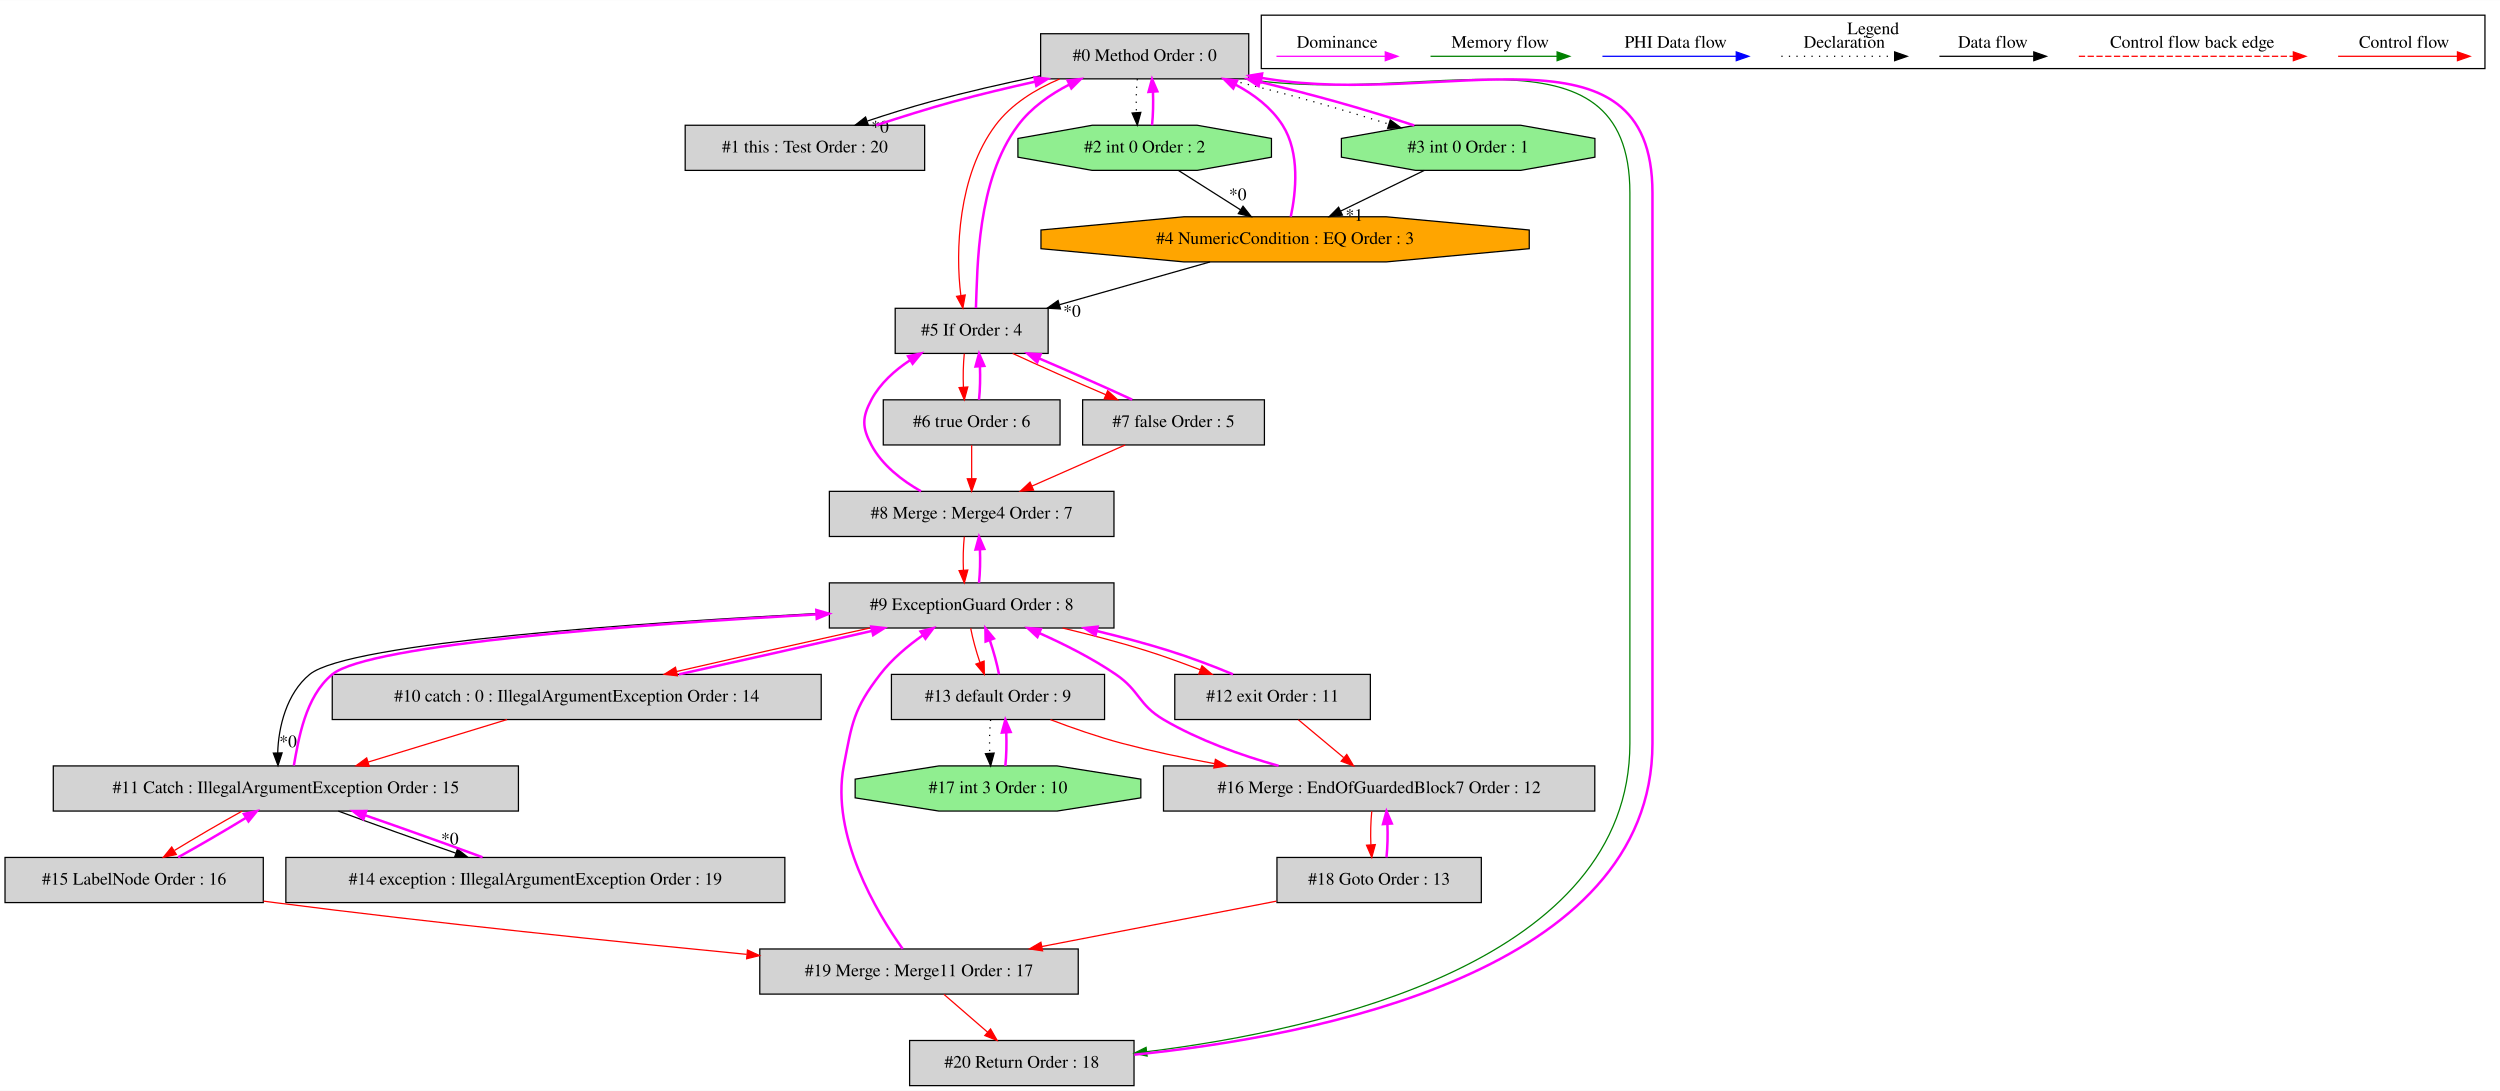
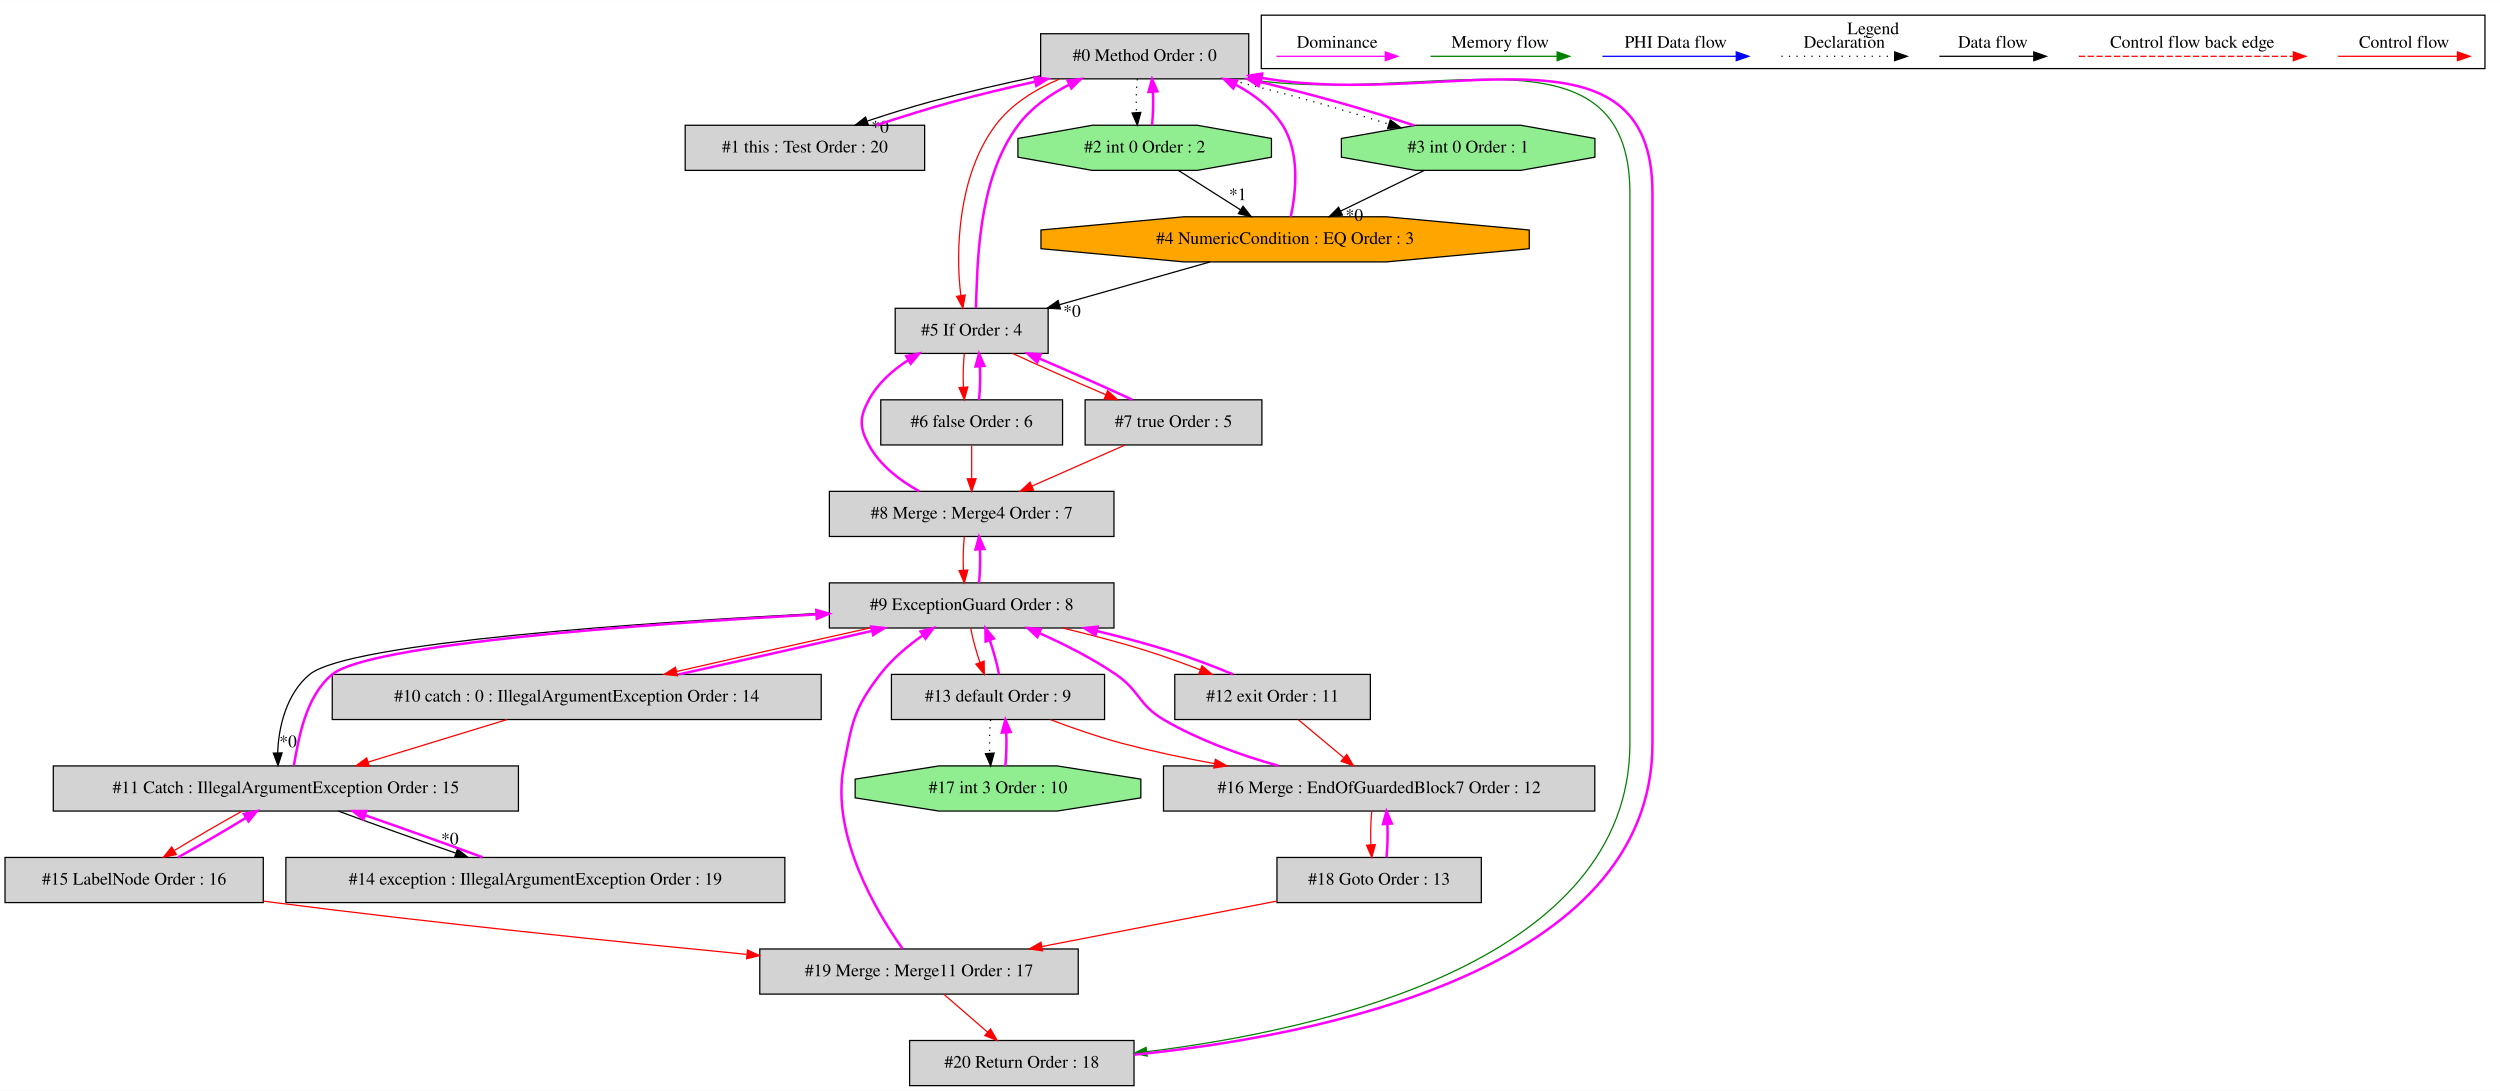
<svg xmlns="http://www.w3.org/2000/svg" width="1994pt" height="870pt" viewBox="0.00 0.00 1994.00 869.80">
  <g id="graph0" class="graph" transform="scale(1 1) rotate(0) translate(4 865.8)">
    <polygon fill="white" stroke="transparent" points="-4,4 -4,-865.8 1990,-865.8 1990,4 -4,4" />
    <g id="clust1" class="cluster">
      <polygon fill="none" stroke="black" points="1002,-811.2 1002,-853.8 1978,-853.8 1978,-811.2 1002,-811.2" />
      <text text-anchor="middle" x="1490" y="-838.6" font-family="Times,serif" font-size="14.00">Legend</text>
    </g>
    <g id="node1" class="node">
      <polygon fill="lightgrey" stroke="black" points="992,-839 826,-839 826,-803 992,-803 992,-839" />
      <text text-anchor="middle" x="909" y="-817.3" font-family="Times,serif" font-size="14.00">#0 Method Order : 0</text>
    </g>
    <g id="node2" class="node">
      <polygon fill="lightgrey" stroke="black" points="733.5,-766 542.5,-766 542.5,-730 733.5,-730 733.5,-766" />
      <text text-anchor="middle" x="638" y="-744.3" font-family="Times,serif" font-size="14.00">#1 this : Test Order : 20</text>
    </g>
    <g id="edge2" class="edge">
      <path fill="none" stroke="black" d="M825.62,-805.37C797.82,-799.62 766.88,-792.57 739,-785 722.14,-780.42 704.04,-774.8 687.84,-769.37" />
      <polygon fill="black" stroke="black" points="688.63,-765.94 678.03,-766.03 686.37,-772.57 688.63,-765.94" />
      <text text-anchor="middle" x="697.92" y="-760.17" font-family="Times,serif" font-size="14.00">*0</text>
    </g>
    <g id="node3" class="node">
      <polygon fill="lightgreen" stroke="black" points="1010.11,-740.54 1010.11,-755.46 950.88,-766 867.12,-766 807.89,-755.46 807.89,-740.54 867.12,-730 950.88,-730 1010.11,-740.54" />
      <text text-anchor="middle" x="909" y="-744.3" font-family="Times,serif" font-size="14.00">#2 int 0 Order : 2</text>
    </g>
    <g id="edge4" class="edge">
      <path fill="none" stroke="black" stroke-dasharray="1,5" d="M903.12,-802.81C902.28,-794.79 902.05,-785.05 902.42,-776.07" />
      <polygon fill="black" stroke="black" points="905.92,-776.25 903.14,-766.03 898.94,-775.75 905.92,-776.25" />
    </g>
    <g id="node4" class="node">
      <polygon fill="lightgreen" stroke="black" points="1268.11,-740.54 1268.11,-755.46 1208.88,-766 1125.12,-766 1065.89,-755.46 1065.89,-740.54 1125.12,-730 1208.88,-730 1268.11,-740.54" />
      <text text-anchor="middle" x="1167" y="-744.3" font-family="Times,serif" font-size="14.00">#3 int 0 Order : 1</text>
    </g>
    <g id="edge6" class="edge">
      <path fill="none" stroke="black" stroke-dasharray="1,5" d="M973.76,-802.99C995.78,-797.54 1020.47,-791.28 1043,-785 1062.74,-779.5 1084.21,-772.94 1103.7,-766.93" />
      <polygon fill="black" stroke="black" points="1104.87,-770.24 1113.39,-763.94 1102.8,-763.55 1104.87,-770.24" />
    </g>
    <g id="node6" class="node">
      <polygon fill="lightgrey" stroke="black" points="832,-620 710,-620 710,-584 832,-584 832,-620" />
      <text text-anchor="middle" x="771" y="-598.3" font-family="Times,serif" font-size="14.00">#5 If Order : 4</text>
    </g>
    <g id="edge12" class="edge">
      <path fill="none" stroke="red" d="M841.09,-802.88C821.73,-794.64 802.55,-782.78 790,-766 760.07,-725.99 757.89,-665.07 762.39,-630.14" />
      <polygon fill="red" stroke="red" points="765.86,-630.62 763.98,-620.19 758.95,-629.52 765.86,-630.62" />
    </g>
    <g id="node21" class="node">
      <polygon fill="lightgrey" stroke="black" points="900.5,-36 721.5,-36 721.5,0 900.5,0 900.5,-36" />
      <text text-anchor="middle" x="811" y="-14.3" font-family="Times,serif" font-size="14.00">#20 Return Order : 18</text>
    </g>
    <g id="edge47" class="edge">
      <path fill="none" stroke="green" d="M989.41,-802.93C1129.81,-780.43 1296,-854.17 1296,-712 1296,-712 1296,-712 1296,-273 1296,-99.72 1052.62,-44.55 910.63,-27.06" />
      <polygon fill="green" stroke="green" points="910.93,-23.57 900.59,-25.87 910.11,-30.52 910.93,-23.57" />
    </g>
    <g id="edge1" class="edge">
      <path fill="none" stroke="fuchsia" stroke-width="2" d="M694.79,-766.03C714.48,-772.42 736.64,-779.47 757,-785 777.85,-790.66 800.42,-796.03 821.63,-800.79" />
      <polygon fill="fuchsia" stroke="fuchsia" stroke-width="2" points="821.08,-804.25 831.6,-803 822.6,-797.41 821.08,-804.25" />
    </g>
    <g id="edge3" class="edge">
      <path fill="none" stroke="fuchsia" stroke-width="2" d="M914.86,-766.03C915.71,-774.03 915.95,-783.77 915.59,-792.75" />
      <polygon fill="fuchsia" stroke="fuchsia" stroke-width="2" points="912.09,-792.59 914.88,-802.81 919.07,-793.08 912.09,-792.59" />
    </g>
    <g id="node5" class="node">
      <polygon fill="orange" stroke="black" points="1215.73,-667.54 1215.73,-682.46 1101.66,-693 940.34,-693 826.27,-682.46 826.27,-667.54 940.34,-657 1101.66,-657 1215.73,-667.54" />
      <text text-anchor="middle" x="1021" y="-671.3" font-family="Times,serif" font-size="14.00">#4 NumericCondition : EQ Order : 3</text>
    </g>
-     <g id="edge8" class="edge">
+     <g id="edge9" class="edge">
      <path fill="none" stroke="black" d="M935.83,-729.99C950.68,-720.58 969.33,-708.76 985.39,-698.57" />
      <polygon fill="black" stroke="black" points="987.43,-701.42 994,-693.11 983.68,-695.51 987.43,-701.42" />
-       <text text-anchor="middle" x="983.22" y="-706.26" font-family="Times,serif" font-size="14.00">*0</text>
+       <text text-anchor="middle" x="983.22" y="-706.26" font-family="Times,serif" font-size="14.00">*1</text>
    </g>
    <g id="edge5" class="edge">
      <path fill="none" stroke="fuchsia" stroke-width="2" d="M1124.08,-765.83C1104.87,-772.12 1081.96,-779.16 1061,-785 1041.64,-790.39 1020.68,-795.78 1000.67,-800.65" />
      <polygon fill="fuchsia" stroke="fuchsia" stroke-width="2" points="999.84,-797.25 990.94,-802.99 1001.48,-804.05 999.84,-797.25" />
    </g>
-     <g id="edge9" class="edge">
+     <g id="edge8" class="edge">
      <path fill="none" stroke="black" d="M1132.03,-729.99C1112.04,-720.27 1086.78,-707.99 1065.4,-697.59" />
      <polygon fill="black" stroke="black" points="1066.71,-694.34 1056.19,-693.11 1063.65,-700.63 1066.71,-694.34" />
-       <text text-anchor="middle" x="1076.19" y="-689.74" font-family="Times,serif" font-size="14.00">*1</text>
+       <text text-anchor="middle" x="1076.19" y="-689.74" font-family="Times,serif" font-size="14.00">*0</text>
    </g>
    <g id="edge7" class="edge">
      <path fill="none" stroke="fuchsia" stroke-width="2" d="M1025.54,-693.09C1029.62,-712.41 1033.05,-744 1019,-766 1010.04,-780.03 996.28,-790.53 981.49,-798.35" />
      <polygon fill="fuchsia" stroke="fuchsia" stroke-width="2" points="979.64,-795.35 972.18,-802.87 982.7,-801.65 979.64,-795.35" />
    </g>
    <g id="edge11" class="edge">
      <path fill="none" stroke="black" d="M961.12,-656.99C925.05,-646.75 878.95,-633.66 841.17,-622.93" />
      <polygon fill="black" stroke="black" points="841.83,-619.48 831.26,-620.11 839.92,-626.21 841.83,-619.48" />
      <text text-anchor="middle" x="851" y="-613.23" font-family="Times,serif" font-size="14.00">*0</text>
    </g>
    <g id="edge10" class="edge">
      <path fill="none" stroke="fuchsia" stroke-width="2" d="M774.39,-620.19C775.74,-652.24 774.98,-721.86 808,-766 818.49,-780.03 833.62,-790.62 849.01,-798.53" />
      <polygon fill="fuchsia" stroke="fuchsia" stroke-width="2" points="847.54,-801.71 858.06,-802.88 850.57,-795.4 847.54,-801.71" />
    </g>
    <g id="node7" class="node">
-       <polygon fill="lightgrey" stroke="black" points="841.5,-547 700.5,-547 700.5,-511 841.5,-511 841.5,-547" />
-       <text text-anchor="middle" x="771" y="-525.3" font-family="Times,serif" font-size="14.00">#6 true Order : 6</text>
+       <polygon fill="lightgrey" stroke="black" points="843.5,-547 698.5,-547 698.5,-511 843.5,-511 843.5,-547" />
+       <text text-anchor="middle" x="771" y="-525.3" font-family="Times,serif" font-size="14.00">#6 false Order : 6</text>
    </g>
    <g id="edge14" class="edge">
      <path fill="none" stroke="red" d="M765.12,-583.81C764.28,-575.79 764.05,-566.05 764.42,-557.07" />
      <polygon fill="red" stroke="red" points="767.92,-557.25 765.14,-547.03 760.94,-556.75 767.92,-557.25" />
    </g>
    <g id="node8" class="node">
-       <polygon fill="lightgrey" stroke="black" points="1004.5,-547 859.5,-547 859.5,-511 1004.5,-511 1004.5,-547" />
-       <text text-anchor="middle" x="932" y="-525.3" font-family="Times,serif" font-size="14.00">#7 false Order : 5</text>
+       <polygon fill="lightgrey" stroke="black" points="1002.5,-547 861.5,-547 861.5,-511 1002.5,-511 1002.5,-547" />
+       <text text-anchor="middle" x="932" y="-525.3" font-family="Times,serif" font-size="14.00">#7 true Order : 5</text>
    </g>
    <g id="edge16" class="edge">
      <path fill="none" stroke="red" d="M803.7,-583.99C825.09,-574.1 853.44,-561.54 878.08,-551.03" />
      <polygon fill="red" stroke="red" points="879.48,-554.24 887.32,-547.11 876.75,-547.8 879.48,-554.24" />
    </g>
    <g id="edge13" class="edge">
      <path fill="none" stroke="fuchsia" stroke-width="2" d="M776.86,-547.03C777.71,-555.03 777.95,-564.77 777.59,-573.75" />
      <polygon fill="fuchsia" stroke="fuchsia" stroke-width="2" points="774.09,-573.59 776.88,-583.81 781.07,-574.08 774.09,-573.59" />
    </g>
    <g id="node9" class="node">
      <polygon fill="lightgrey" stroke="black" points="884.5,-474 657.5,-474 657.5,-438 884.5,-438 884.5,-474" />
      <text text-anchor="middle" x="771" y="-452.3" font-family="Times,serif" font-size="14.00">#8 Merge : Merge4 Order : 7</text>
    </g>
-     <g id="edge18" class="edge">
+     <g id="edge19" class="edge">
      <path fill="none" stroke="red" d="M771,-510.81C771,-502.79 771,-493.05 771,-484.07" />
      <polygon fill="red" stroke="red" points="774.5,-484.03 771,-474.03 767.5,-484.03 774.5,-484.03" />
    </g>
    <g id="edge15" class="edge">
      <path fill="none" stroke="fuchsia" stroke-width="2" d="M899.06,-547.11C877.63,-557.03 849.27,-569.58 824.65,-580.08" />
      <polygon fill="fuchsia" stroke="fuchsia" stroke-width="2" points="823.26,-576.87 815.42,-583.99 826,-583.31 823.26,-576.87" />
    </g>
-     <g id="edge19" class="edge">
+     <g id="edge18" class="edge">
      <path fill="none" stroke="red" d="M893.44,-510.99C871.1,-501.14 842.78,-488.66 819.01,-478.17" />
      <polygon fill="red" stroke="red" points="820.37,-474.95 809.81,-474.11 817.54,-481.35 820.37,-474.95" />
    </g>
    <g id="edge17" class="edge">
-       <path fill="none" stroke="fuchsia" stroke-width="2" d="M730.64,-474.01C715.35,-482.69 699.57,-494.87 691,-511 683.49,-525.13 683.49,-532.87 691,-547 697.96,-560.1 709.69,-570.6 722.04,-578.73" />
-       <polygon fill="fuchsia" stroke="fuchsia" stroke-width="2" points="720.28,-581.76 730.64,-583.99 723.93,-575.79 720.28,-581.76" />
+       <path fill="none" stroke="fuchsia" stroke-width="2" d="M729.22,-474.03C713.69,-482.65 697.73,-494.79 689,-511 681.41,-525.09 681.41,-532.91 689,-547 696.1,-560.17 707.96,-570.65 720.49,-578.75" />
+       <polygon fill="fuchsia" stroke="fuchsia" stroke-width="2" points="718.85,-581.84 729.22,-583.97 722.44,-575.83 718.85,-581.84" />
    </g>
    <g id="node10" class="node">
      <polygon fill="lightgrey" stroke="black" points="884.5,-401 657.5,-401 657.5,-365 884.5,-365 884.5,-401" />
      <text text-anchor="middle" x="771" y="-379.3" font-family="Times,serif" font-size="14.00">#9 ExceptionGuard Order : 8</text>
    </g>
    <g id="edge21" class="edge">
      <path fill="none" stroke="red" d="M765.12,-437.81C764.28,-429.79 764.05,-420.05 764.42,-411.07" />
      <polygon fill="red" stroke="red" points="767.92,-411.25 765.14,-401.03 760.94,-410.75 767.92,-411.25" />
    </g>
    <g id="edge20" class="edge">
      <path fill="none" stroke="fuchsia" stroke-width="2" d="M776.86,-401.03C777.71,-409.03 777.95,-418.77 777.59,-427.75" />
      <polygon fill="fuchsia" stroke="fuchsia" stroke-width="2" points="774.09,-427.59 776.88,-437.81 781.07,-428.08 774.09,-427.59" />
    </g>
    <g id="node11" class="node">
      <polygon fill="lightgrey" stroke="black" points="651,-328 261,-328 261,-292 651,-292 651,-328" />
      <text text-anchor="middle" x="456" y="-306.3" font-family="Times,serif" font-size="14.00">#10 catch : 0 : IllegalArgumentException Order : 14</text>
    </g>
    <g id="edge23" class="edge">
      <path fill="none" stroke="red" d="M689.69,-364.99C642.28,-354.56 582.77,-341.16 535.65,-330.32" />
      <polygon fill="red" stroke="red" points="536.32,-326.89 525.79,-328.05 534.75,-333.71 536.32,-326.89" />
    </g>
    <g id="node12" class="node">
      <polygon fill="lightgrey" stroke="black" points="409.5,-255 38.5,-255 38.5,-219 409.5,-219 409.5,-255" />
      <text text-anchor="middle" x="224" y="-233.3" font-family="Times,serif" font-size="14.00">#11 Catch : IllegalArgumentException Order : 15</text>
    </g>
    <g id="edge25" class="edge">
      <path fill="none" stroke="black" d="M657.3,-377.07C511.58,-369.59 274.1,-353.48 243,-328 224.57,-312.9 218.05,-285.86 217.5,-265.35" />
      <polygon fill="black" stroke="black" points="221,-265.39 217.73,-255.31 214.01,-265.23 221,-265.39" />
      <text text-anchor="middle" x="225.77" y="-269.93" font-family="Times,serif" font-size="14.00">*0</text>
    </g>
    <g id="node13" class="node">
      <polygon fill="lightgrey" stroke="black" points="1089,-328 933,-328 933,-292 1089,-292 1089,-328" />
      <text text-anchor="middle" x="1011" y="-306.3" font-family="Times,serif" font-size="14.00">#12 exit Order : 11</text>
    </g>
    <g id="edge28" class="edge">
      <path fill="none" stroke="red" d="M843.54,-364.97C865.06,-359.79 888.58,-353.69 910,-347 924.1,-342.6 939.13,-337.08 953.2,-331.7" />
      <polygon fill="red" stroke="red" points="954.7,-334.88 962.77,-328.01 952.18,-328.35 954.7,-334.88" />
    </g>
    <g id="node14" class="node">
      <polygon fill="lightgrey" stroke="black" points="877,-328 707,-328 707,-292 877,-292 877,-328" />
      <text text-anchor="middle" x="792" y="-306.3" font-family="Times,serif" font-size="14.00">#13 default Order : 9</text>
    </g>
    <g id="edge30" class="edge">
      <path fill="none" stroke="red" d="M770.21,-364.81C771.77,-356.62 774.5,-346.62 777.61,-337.48" />
      <polygon fill="red" stroke="red" points="780.92,-338.62 781.1,-328.03 774.36,-336.2 780.92,-338.62" />
    </g>
    <g id="edge22" class="edge">
      <path fill="none" stroke="fuchsia" stroke-width="2" d="M537.52,-328.05C584.96,-338.5 644.47,-351.89 691.56,-362.72" />
      <polygon fill="fuchsia" stroke="fuchsia" stroke-width="2" points="690.88,-366.16 701.41,-364.99 692.45,-359.34 690.88,-366.16" />
    </g>
    <g id="edge26" class="edge">
      <path fill="none" stroke="red" d="M400.43,-291.99C367.1,-281.79 324.54,-268.77 289.57,-258.07" />
      <polygon fill="red" stroke="red" points="290.51,-254.69 279.92,-255.11 288.46,-261.39 290.51,-254.69" />
    </g>
    <g id="edge24" class="edge">
      <path fill="none" stroke="fuchsia" stroke-width="2" d="M230.37,-255.31C234.13,-276.07 239.36,-310.27 261,-328 290.51,-352.18 505.92,-367.92 647.22,-375.86" />
      <polygon fill="fuchsia" stroke="fuchsia" stroke-width="2" points="647.09,-379.35 657.26,-376.42 647.47,-372.37 647.09,-379.35" />
    </g>
    <g id="node15" class="node">
      <polygon fill="lightgrey" stroke="black" points="622,-182 224,-182 224,-146 622,-146 622,-182" />
      <text text-anchor="middle" x="423" y="-160.3" font-family="Times,serif" font-size="14.00">#14 exception : IllegalArgumentException Order : 19</text>
    </g>
    <g id="edge32" class="edge">
      <path fill="none" stroke="black" d="M265.81,-218.99C292.96,-208.92 328.79,-196.1 359.42,-185.48" />
      <polygon fill="black" stroke="black" points="360.85,-188.69 369.16,-182.11 358.57,-182.07 360.85,-188.69" />
      <text text-anchor="middle" x="354.79" y="-192.32" font-family="Times,serif" font-size="14.00">*0</text>
    </g>
    <g id="node16" class="node">
      <polygon fill="lightgrey" stroke="black" points="206,-182 0,-182 0,-146 206,-146 206,-182" />
      <text text-anchor="middle" x="103" y="-160.3" font-family="Times,serif" font-size="14.00">#15 LabelNode Order : 16</text>
    </g>
    <g id="edge34" class="edge">
      <path fill="none" stroke="red" d="M189.16,-218.99C172.11,-209.58 151.81,-197.76 135.14,-187.57" />
      <polygon fill="red" stroke="red" points="136.64,-184.39 126.29,-182.11 132.96,-190.35 136.64,-184.39" />
    </g>
    <g id="edge27" class="edge">
      <path fill="none" stroke="fuchsia" stroke-width="2" d="M979.49,-328.01C964.11,-334.48 945.35,-341.58 928,-347 909.76,-352.7 890,-357.97 870.84,-362.6" />
      <polygon fill="fuchsia" stroke="fuchsia" stroke-width="2" points="869.8,-359.25 860.88,-364.97 871.42,-366.06 869.8,-359.25" />
    </g>
    <g id="node17" class="node">
      <polygon fill="lightgrey" stroke="black" points="1268,-255 924,-255 924,-219 1268,-219 1268,-255" />
      <text text-anchor="middle" x="1096" y="-233.3" font-family="Times,serif" font-size="14.00">#16 Merge : EndOfGuardedBlock7 Order : 12</text>
    </g>
    <g id="edge37" class="edge">
      <path fill="none" stroke="red" d="M1031.58,-291.81C1042.43,-282.74 1055.92,-271.48 1067.75,-261.6" />
      <polygon fill="red" stroke="red" points="1070.18,-264.13 1075.61,-255.03 1065.69,-258.75 1070.18,-264.13" />
    </g>
    <g id="edge29" class="edge">
      <path fill="none" stroke="fuchsia" stroke-width="2" d="M792.82,-328.03C791.27,-336.2 788.55,-346.19 785.45,-355.34" />
      <polygon fill="fuchsia" stroke="fuchsia" stroke-width="2" points="782.13,-354.22 781.96,-364.81 788.7,-356.64 782.13,-354.22" />
    </g>
    <g id="edge36" class="edge">
      <path fill="none" stroke="red" d="M833.86,-291.89C851.3,-285.25 871.91,-278.06 891,-273 914.54,-266.76 939.91,-261.38 964.51,-256.84" />
      <polygon fill="red" stroke="red" points="965.41,-260.24 974.63,-255.01 964.17,-253.35 965.41,-260.24" />
    </g>
    <g id="node18" class="node">
      <polygon fill="lightgreen" stroke="black" points="905.93,-229.54 905.93,-244.46 839.19,-255 744.81,-255 678.07,-244.46 678.07,-229.54 744.81,-219 839.19,-219 905.93,-229.54" />
      <text text-anchor="middle" x="792" y="-233.3" font-family="Times,serif" font-size="14.00">#17 int 3 Order : 10</text>
    </g>
    <g id="edge39" class="edge">
      <path fill="none" stroke="black" stroke-dasharray="1,5" d="M786.12,-291.81C785.28,-283.79 785.05,-274.05 785.42,-265.07" />
      <polygon fill="black" stroke="black" points="788.92,-265.25 786.14,-255.03 781.94,-264.75 788.92,-265.25" />
    </g>
    <g id="edge31" class="edge">
      <path fill="none" stroke="fuchsia" stroke-width="2" d="M380.9,-182.11C353.69,-192.2 317.84,-205.03 287.25,-215.63" />
      <polygon fill="fuchsia" stroke="fuchsia" stroke-width="2" points="285.83,-212.42 277.52,-218.99 288.12,-219.04 285.83,-212.42" />
    </g>
    <g id="edge33" class="edge">
      <path fill="none" stroke="fuchsia" stroke-width="2" d="M138.04,-182.11C155.11,-191.55 175.41,-203.37 192.05,-213.54" />
      <polygon fill="fuchsia" stroke="fuchsia" stroke-width="2" points="190.53,-216.71 200.88,-218.99 194.21,-210.76 190.53,-216.71" />
    </g>
    <g id="node20" class="node">
      <polygon fill="lightgrey" stroke="black" points="856,-109 602,-109 602,-73 856,-73 856,-109" />
      <text text-anchor="middle" x="729" y="-87.3" font-family="Times,serif" font-size="14.00">#19 Merge : Merge11 Order : 17</text>
    </g>
    <g id="edge44" class="edge">
      <path fill="none" stroke="red" d="M206.11,-147.17C209.11,-146.77 212.07,-146.38 215,-146 342.36,-129.65 487.96,-114.71 591.6,-104.7" />
      <polygon fill="red" stroke="red" points="592.19,-108.16 601.81,-103.72 591.52,-101.2 592.19,-108.16" />
    </g>
    <g id="edge35" class="edge">
      <path fill="none" stroke="fuchsia" stroke-width="2" d="M1015.78,-255.06C985.71,-263.5 952.06,-275.51 924,-292 903.94,-303.79 905.22,-314.89 886,-328 867.2,-340.82 844.88,-352.08 824.93,-360.95" />
      <polygon fill="fuchsia" stroke="fuchsia" stroke-width="2" points="823.42,-357.79 815.65,-364.98 826.21,-364.21 823.42,-357.79" />
    </g>
    <g id="node19" class="node">
      <polygon fill="lightgrey" stroke="black" points="1177.5,-182 1014.5,-182 1014.5,-146 1177.5,-146 1177.5,-182" />
      <text text-anchor="middle" x="1096" y="-160.3" font-family="Times,serif" font-size="14.00">#18 Goto Order : 13</text>
    </g>
    <g id="edge41" class="edge">
      <path fill="none" stroke="red" d="M1090.12,-218.81C1089.28,-210.79 1089.05,-201.05 1089.42,-192.07" />
      <polygon fill="red" stroke="red" points="1092.92,-192.25 1090.14,-182.03 1085.94,-191.75 1092.92,-192.25" />
    </g>
    <g id="edge38" class="edge">
      <path fill="none" stroke="fuchsia" stroke-width="2" d="M797.86,-255.03C798.71,-263.03 798.95,-272.77 798.59,-281.75" />
      <polygon fill="fuchsia" stroke="fuchsia" stroke-width="2" points="795.09,-281.59 797.88,-291.81 802.07,-282.08 795.09,-281.59" />
    </g>
    <g id="edge40" class="edge">
      <path fill="none" stroke="fuchsia" stroke-width="2" d="M1101.86,-182.03C1102.71,-190.03 1102.95,-199.77 1102.59,-208.75" />
      <polygon fill="fuchsia" stroke="fuchsia" stroke-width="2" points="1099.09,-208.59 1101.88,-218.81 1106.07,-209.08 1099.09,-208.59" />
    </g>
    <g id="edge43" class="edge">
      <path fill="none" stroke="red" d="M1014.09,-147.15C958.78,-136.45 885.47,-122.27 827.05,-110.97" />
      <polygon fill="red" stroke="red" points="827.55,-107.5 817.06,-109.04 826.22,-114.37 827.55,-107.5" />
    </g>
    <g id="edge42" class="edge">
      <path fill="none" stroke="fuchsia" stroke-width="2" d="M715.96,-109.07C695.3,-138.17 658.4,-199.62 669,-255 675.56,-289.29 676.71,-300.34 698,-328 707.3,-340.08 719.98,-350.74 732.18,-359.32" />
      <polygon fill="fuchsia" stroke="fuchsia" stroke-width="2" points="730.24,-362.24 740.49,-364.93 734.15,-356.44 730.24,-362.24" />
    </g>
    <g id="edge46" class="edge">
      <path fill="none" stroke="red" d="M748.85,-72.81C759.33,-63.74 772.34,-52.48 783.74,-42.6" />
      <polygon fill="red" stroke="red" points="786.06,-45.22 791.33,-36.03 781.48,-39.93 786.06,-45.22" />
    </g>
    <g id="edge45" class="edge">
      <path fill="none" stroke="fuchsia" stroke-width="2" d="M900.75,-24.69C1045.45,-39.29 1314,-90.98 1314,-273 1314,-712 1314,-712 1314,-712 1314,-854.31 1147.49,-780.29 1007,-803 1005.5,-803.24 1003.98,-803.49 1002.45,-803.75" />
      <polygon fill="fuchsia" stroke="fuchsia" stroke-width="2" points="1001.5,-800.36 992.23,-805.49 1002.68,-807.26 1001.5,-800.36" />
    </g>
    <g id="edge48" class="edge">
      <path fill="none" stroke="red" d="M1860.89,-821C1872.11,-821 1930.24,-821 1955.86,-821" />
      <polygon fill="red" stroke="red" points="1956.06,-824.5 1966.06,-821 1956.06,-817.5 1956.06,-824.5" />
      <text text-anchor="middle" x="1913.5" y="-827.8" font-family="Times,serif" font-size="14.00">Control flow</text>
    </g>
    <g id="edge49" class="edge">
      <path fill="none" stroke="red" stroke-dasharray="5,2" d="M1654.08,-821C1671.05,-821 1787.21,-821 1825.08,-821" />
      <polygon fill="red" stroke="red" points="1825.17,-824.5 1835.17,-821 1825.17,-817.5 1825.17,-824.5" />
      <text text-anchor="middle" x="1744.5" y="-827.8" font-family="Times,serif" font-size="14.00">Control flow back edge</text>
    </g>
    <g id="edge50" class="edge">
      <path fill="none" stroke="black" d="M1542.86,-821C1552.41,-821 1596.31,-821 1617.92,-821" />
      <polygon fill="black" stroke="black" points="1618.15,-824.5 1628.15,-821 1618.15,-817.5 1618.15,-824.5" />
      <text text-anchor="middle" x="1585.5" y="-827.8" font-family="Times,serif" font-size="14.00">Data flow</text>
    </g>
    <g id="edge51" class="edge">
      <path fill="none" stroke="black" stroke-dasharray="1,5" d="M1416.81,-821C1427.46,-821 1482.46,-821 1507.08,-821" />
      <polygon fill="black" stroke="black" points="1507.15,-824.5 1517.15,-821 1507.15,-817.5 1507.15,-824.5" />
      <text text-anchor="middle" x="1467" y="-827.8" font-family="Times,serif" font-size="14.00">Declaration</text>
    </g>
    <g id="edge52" class="edge">
      <path fill="none" stroke="blue" d="M1274.1,-821C1286.72,-821 1352.88,-821 1380.68,-821" />
      <polygon fill="blue" stroke="blue" points="1380.84,-824.5 1390.84,-821 1380.84,-817.5 1380.84,-824.5" />
      <text text-anchor="middle" x="1332.5" y="-827.8" font-family="Times,serif" font-size="14.00">PHI Data flow</text>
    </g>
    <g id="edge53" class="edge">
      <path fill="none" stroke="green" d="M1137,-821C1148.94,-821 1211.3,-821 1237.93,-821" />
      <polygon fill="green" stroke="green" points="1237.95,-824.5 1247.95,-821 1237.95,-817.5 1237.95,-824.5" />
      <text text-anchor="middle" x="1192.5" y="-827.8" font-family="Times,serif" font-size="14.00">Memory flow</text>
    </g>
    <g id="edge54" class="edge">
      <path fill="none" stroke="fuchsia" d="M1014.11,-821C1025.15,-821 1076.67,-821 1100.66,-821" />
      <polygon fill="fuchsia" stroke="fuchsia" points="1100.9,-824.5 1110.9,-821 1100.9,-817.5 1100.9,-824.5" />
      <text text-anchor="middle" x="1062.5" y="-827.8" font-family="Times,serif" font-size="14.00">Dominance</text>
    </g>
  </g>
</svg>
